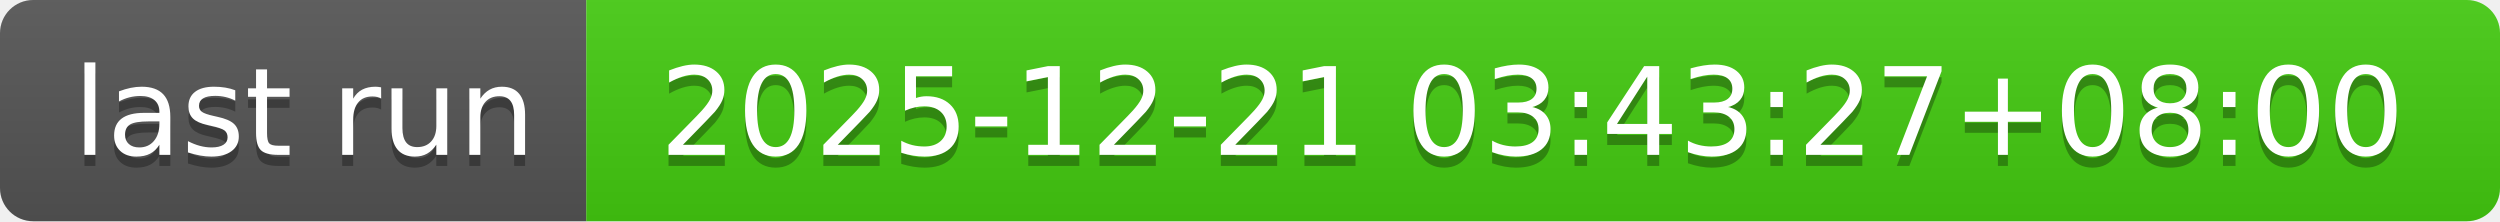
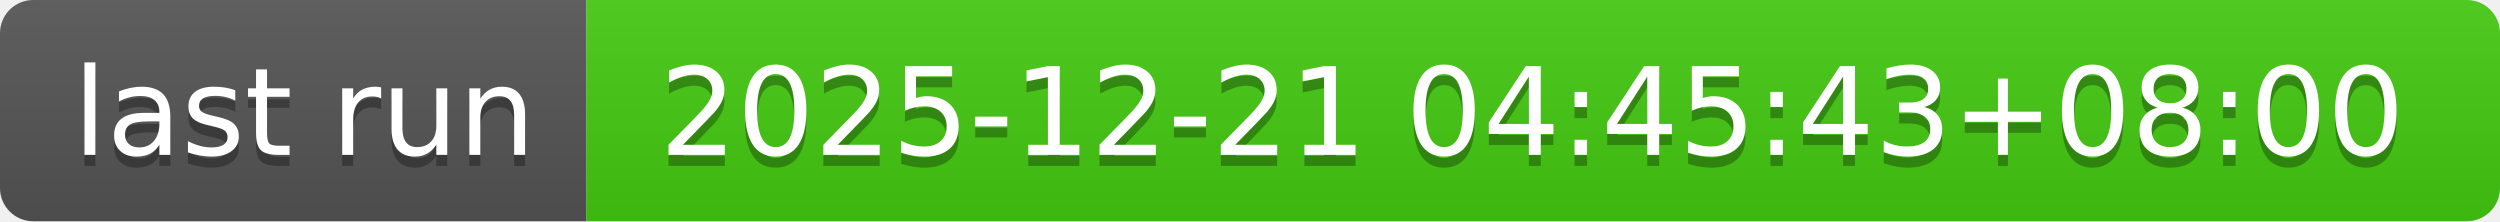
- <svg xmlns="http://www.w3.org/2000/svg" width="226" height="20" role="img" aria-label="last run: 2025-12-21 03:43:27+08:00">
+ <svg xmlns="http://www.w3.org/2000/svg" width="226" height="20" role="img" aria-label="last run: 2025-12-21 04:45:43+08:00">
  <linearGradient id="s" x2="0" y2="100%">
    <stop offset="0" stop-color="#bbb" stop-opacity=".1" />
    <stop offset="1" stop-opacity=".1" />
  </linearGradient>
  <clipPath id="r">
    <rect width="226" height="20" rx="3" fill="#fff" />
  </clipPath>
  <g clip-path="url(#r)">
    <rect width="53" height="20" fill="#555" />
    <rect x="53" width="173" height="20" fill="#4c1" />
    <rect width="226" height="20" fill="url(#s)" />
  </g>
  <g fill="#fff" text-anchor="middle" font-family="Verdana,Geneva,DejaVu Sans,sans-serif" text-rendering="geometricPrecision" font-size="110">
    <text aria-hidden="true" x="275" y="150" fill="#010101" fill-opacity=".3" transform="scale(.1)" textLength="430">last run</text>
    <text x="275" y="140" transform="scale(.1)" fill="#fff" textLength="430">last run</text>
-     <text aria-hidden="true" x="1385" y="150" fill="#010101" fill-opacity=".3" transform="scale(.1)" textLength="1630">2025-12-21 03:43:27+08:00</text>
-     <text x="1385" y="140" transform="scale(.1)" fill="#fff" textLength="1630">2025-12-21 03:43:27+08:00</text>
+     <text aria-hidden="true" x="1385" y="150" fill="#010101" fill-opacity=".3" transform="scale(.1)" textLength="1630">2025-12-21 04:45:43+08:00</text>
+     <text x="1385" y="140" transform="scale(.1)" fill="#fff" textLength="1630">2025-12-21 04:45:43+08:00</text>
  </g>
</svg>
